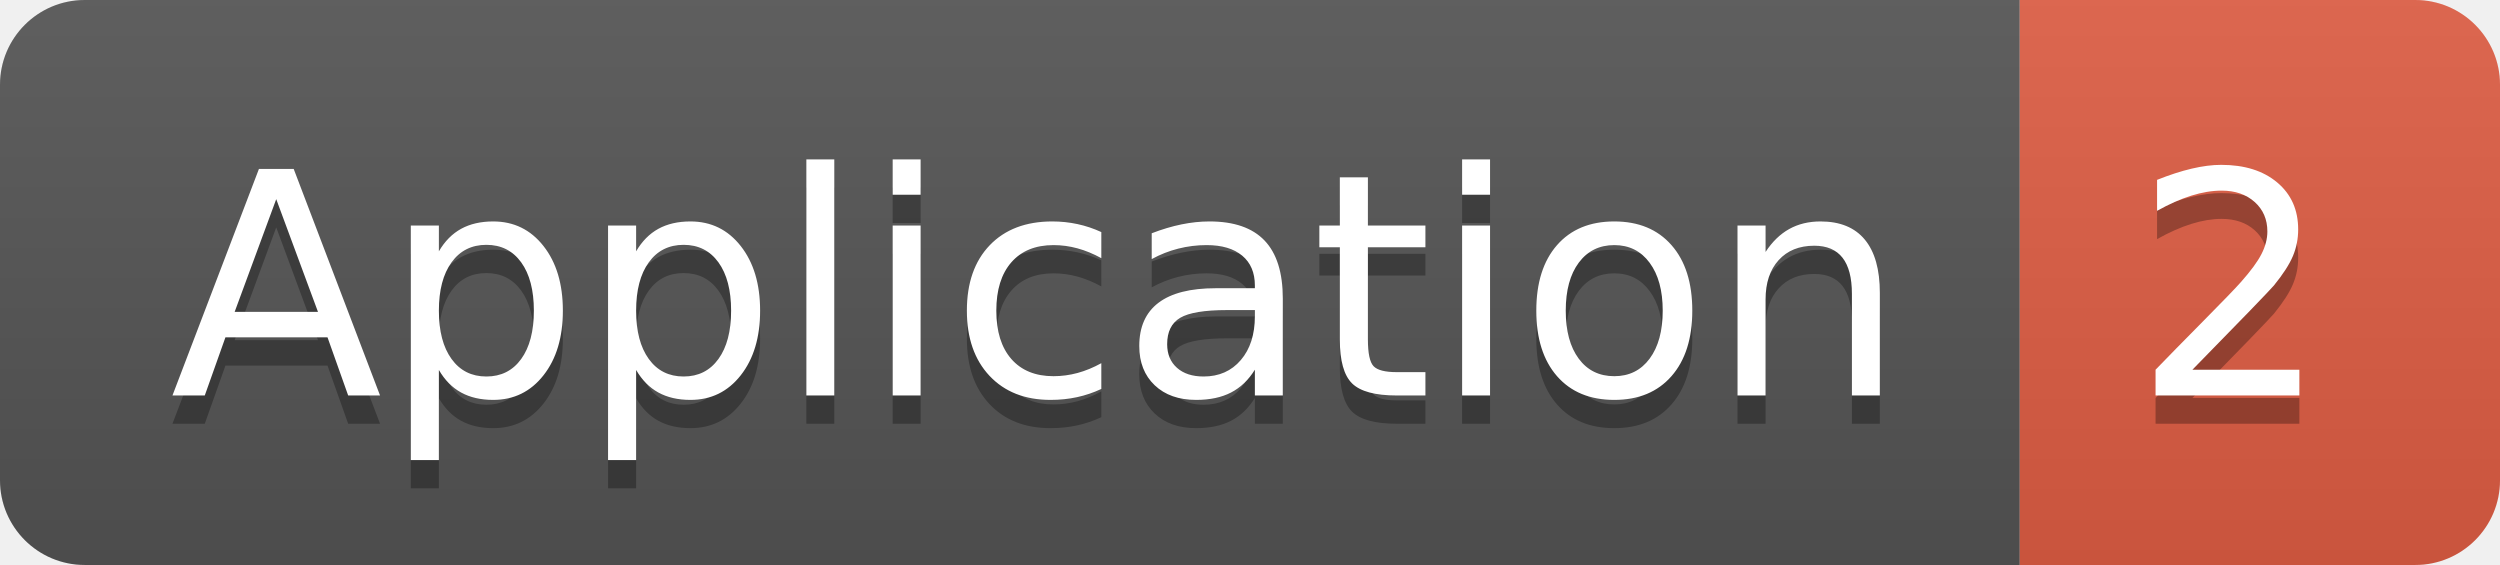
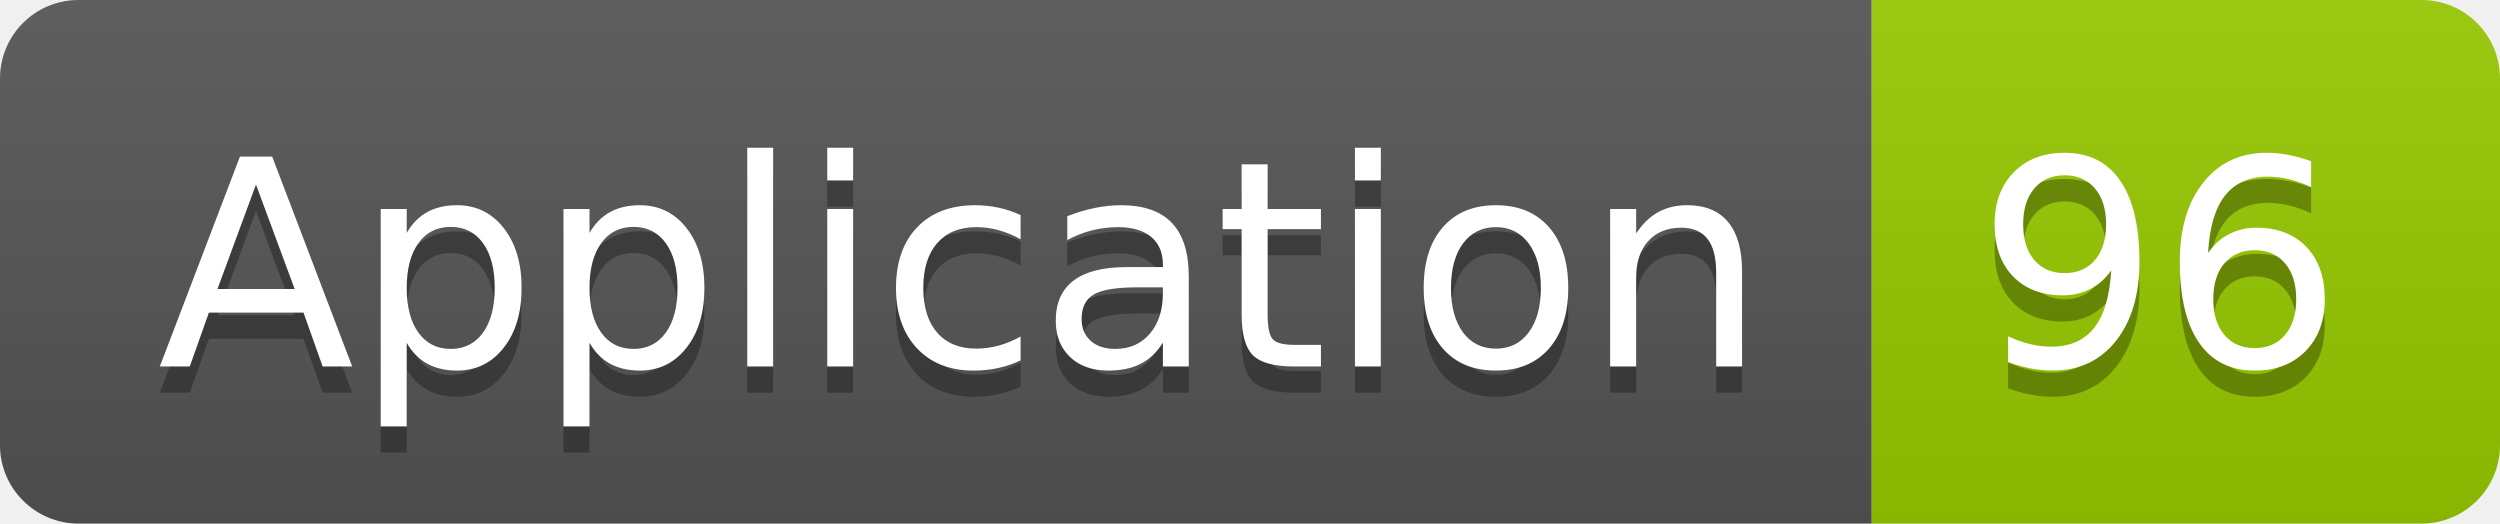
- <svg xmlns="http://www.w3.org/2000/svg" width="88.5" height="20">
+ <svg xmlns="http://www.w3.org/2000/svg" width="95.5" height="20">
  <linearGradient id="smooth" x2="0" y2="100%">
    <stop offset="0" stop-color="#bbb" stop-opacity=".1" />
    <stop offset="1" stop-opacity=".1" />
  </linearGradient>
  <clipPath id="round">
-     <rect width="88.5" height="20" rx="3" fill="#fff" />
+     <rect width="95.5" height="20" rx="3" fill="#fff" />
  </clipPath>
  <g clip-path="url(#round)">
    <rect width="71.5" height="20" fill="#555" />
-     <rect x="71.5" width="17.0" height="20" fill="#e05d44" />
-     <rect width="88.5" height="20" fill="url(#smooth)" />
+     <rect x="71.5" width="24.0" height="20" fill="#97CA00" />
+     <rect width="95.5" height="20" fill="url(#smooth)" />
  </g>
  <g fill="#fff" text-anchor="middle" font-family="DejaVu Sans,Verdana,Geneva,sans-serif" font-size="110">
    <text x="367.5" y="150" fill="#010101" fill-opacity=".3" transform="scale(0.1)" textLength="615.0" lengthAdjust="spacing">Application</text>
    <text x="367.5" y="140" transform="scale(0.1)" textLength="615.0" lengthAdjust="spacing">Application</text>
-     <text x="790.0" y="150" fill="#010101" fill-opacity=".3" transform="scale(0.1)" textLength="70.0" lengthAdjust="spacing">2</text>
-     <text x="790.0" y="140" transform="scale(0.1)" textLength="70.0" lengthAdjust="spacing">2</text>
+     <text x="825.0" y="150" fill="#010101" fill-opacity=".3" transform="scale(0.1)" textLength="140.0" lengthAdjust="spacing">96</text>
+     <text x="825.0" y="140" transform="scale(0.1)" textLength="140.0" lengthAdjust="spacing">96</text>
  </g>
</svg>
